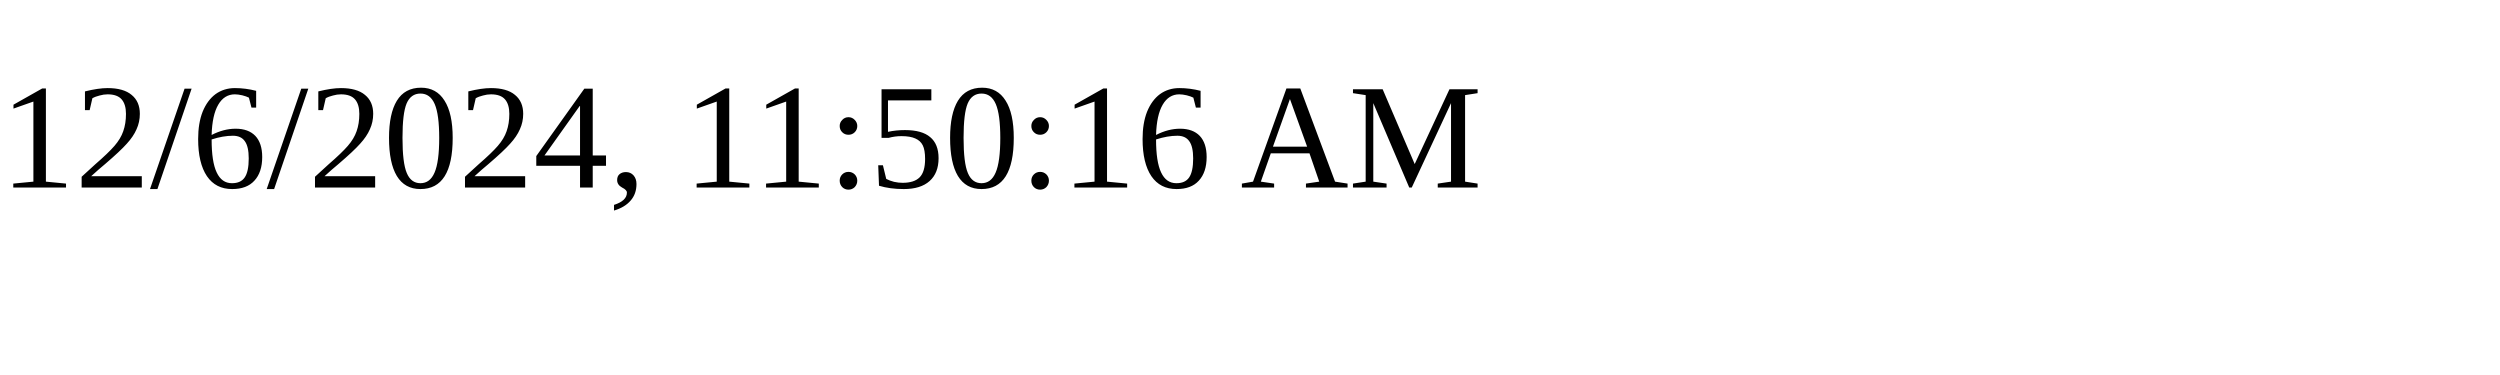
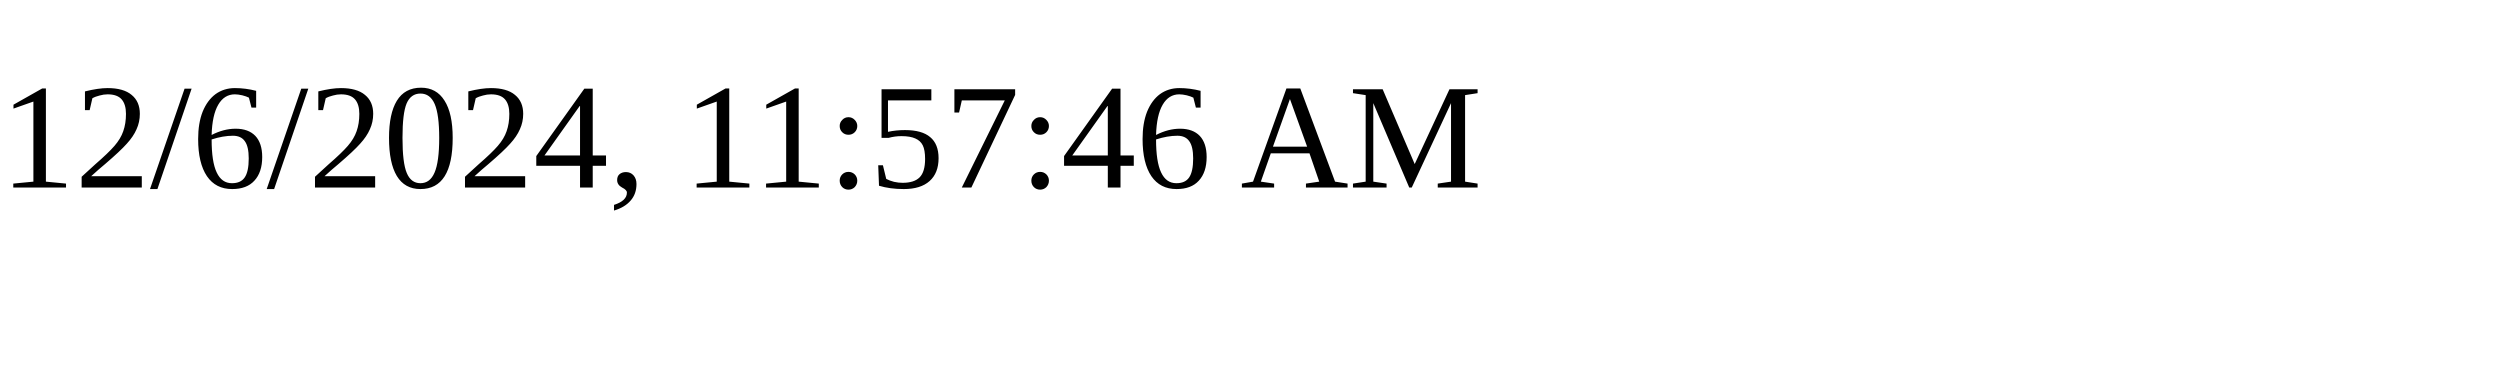
<svg xmlns="http://www.w3.org/2000/svg" height="30" width="200">
-   <text x="0" y="15">12/6/2024, 11:50:16 AM</text>
+   <text x="0" y="15">12/6/2024, 11:57:46 AM</text>
</svg>
